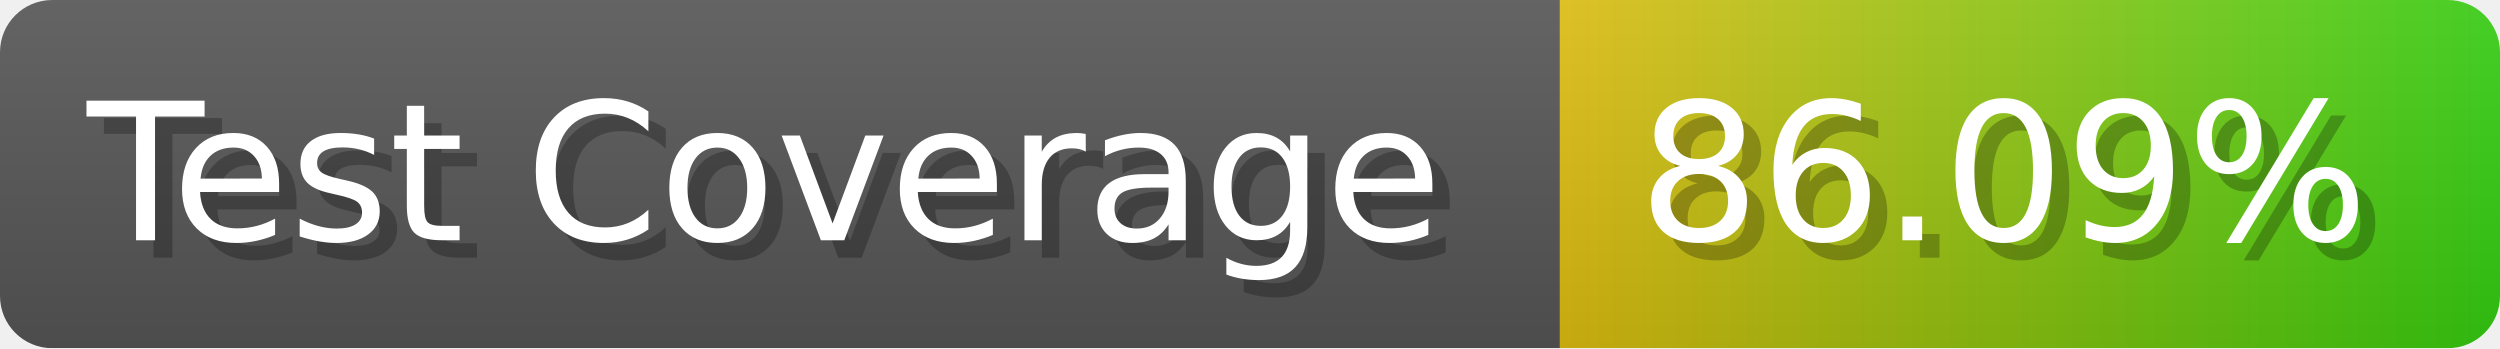
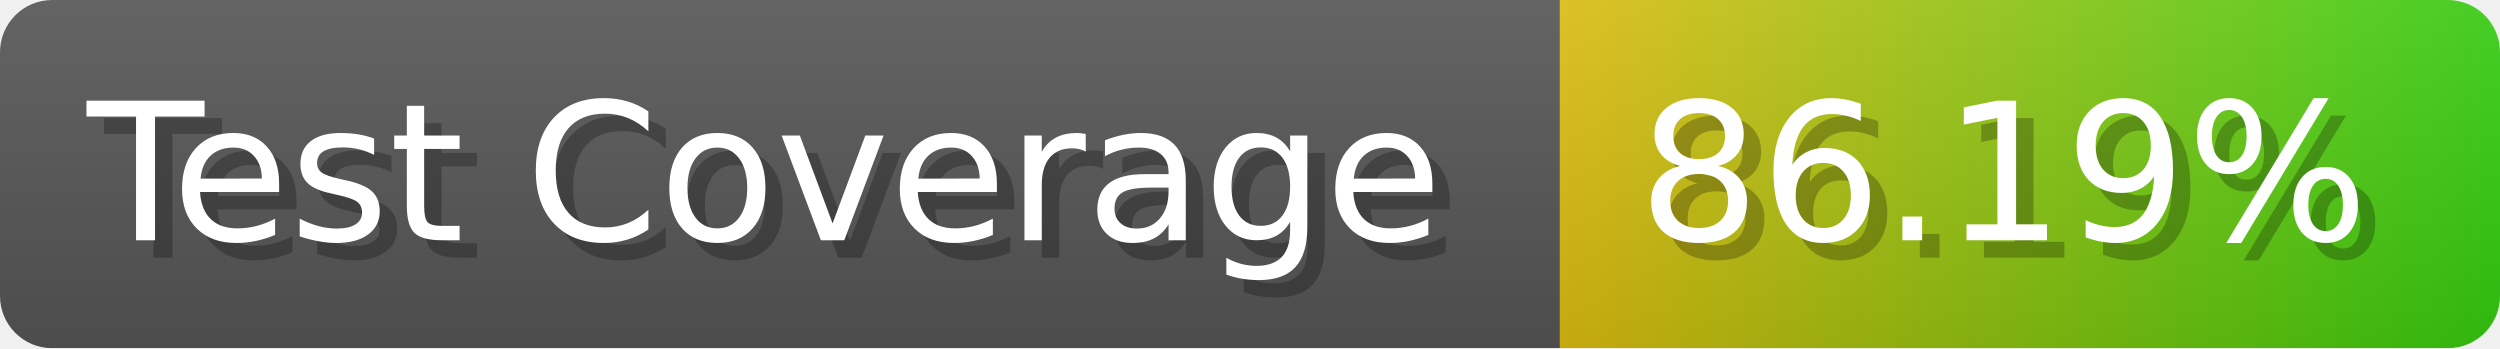
- <svg xmlns="http://www.w3.org/2000/svg" width="143.6" height="20" viewBox="0 0 1436 200" role="img" aria-label="Test Coverage: 86.09%">
+ <svg xmlns="http://www.w3.org/2000/svg" width="143.6" height="20" viewBox="0 0 1436 200" role="img" aria-label="Test Coverage: 86.19%">
  <linearGradient id="a" x2="0" y2="100%">
    <stop offset="0" stop-opacity=".1" stop-color="#EEE" />
    <stop offset="1" stop-opacity=".1" />
  </linearGradient>
  <mask id="m">
    <rect width="1436" height="200" rx="30" fill="#FFF" />
  </mask>
  <g mask="url(#m)">
    <rect width="896" height="200" fill="#555" />
    <rect width="540" height="200" fill="url(#x)" x="896" />
    <rect width="1436" height="200" fill="url(#a)" />
  </g>
  <g aria-hidden="true" fill="#fff" text-anchor="start" font-family="Verdana,DejaVu Sans,sans-serif" font-size="110">
    <text x="60" y="148" textLength="796" fill="#000" opacity="0.25">Test Coverage</text>
    <text x="50" y="138" textLength="796">Test Coverage</text>
-     <text x="951" y="148" textLength="440" fill="#000" opacity="0.25">86.09%</text>
-     <text x="941" y="138" textLength="440">86.09%</text>
+     <text x="951" y="148" textLength="440" fill="#000" opacity="0.25">86.19%</text>
+     <text x="941" y="138" textLength="440">86.19%</text>
  </g>
  <linearGradient id="x" x1="0%" y1="0%" x2="100%" y2="0%">
    <stop offset="0%" style="stop-color:#DB1" />
    <stop offset="100%" style="stop-color:#3C1" />
  </linearGradient>
</svg>
